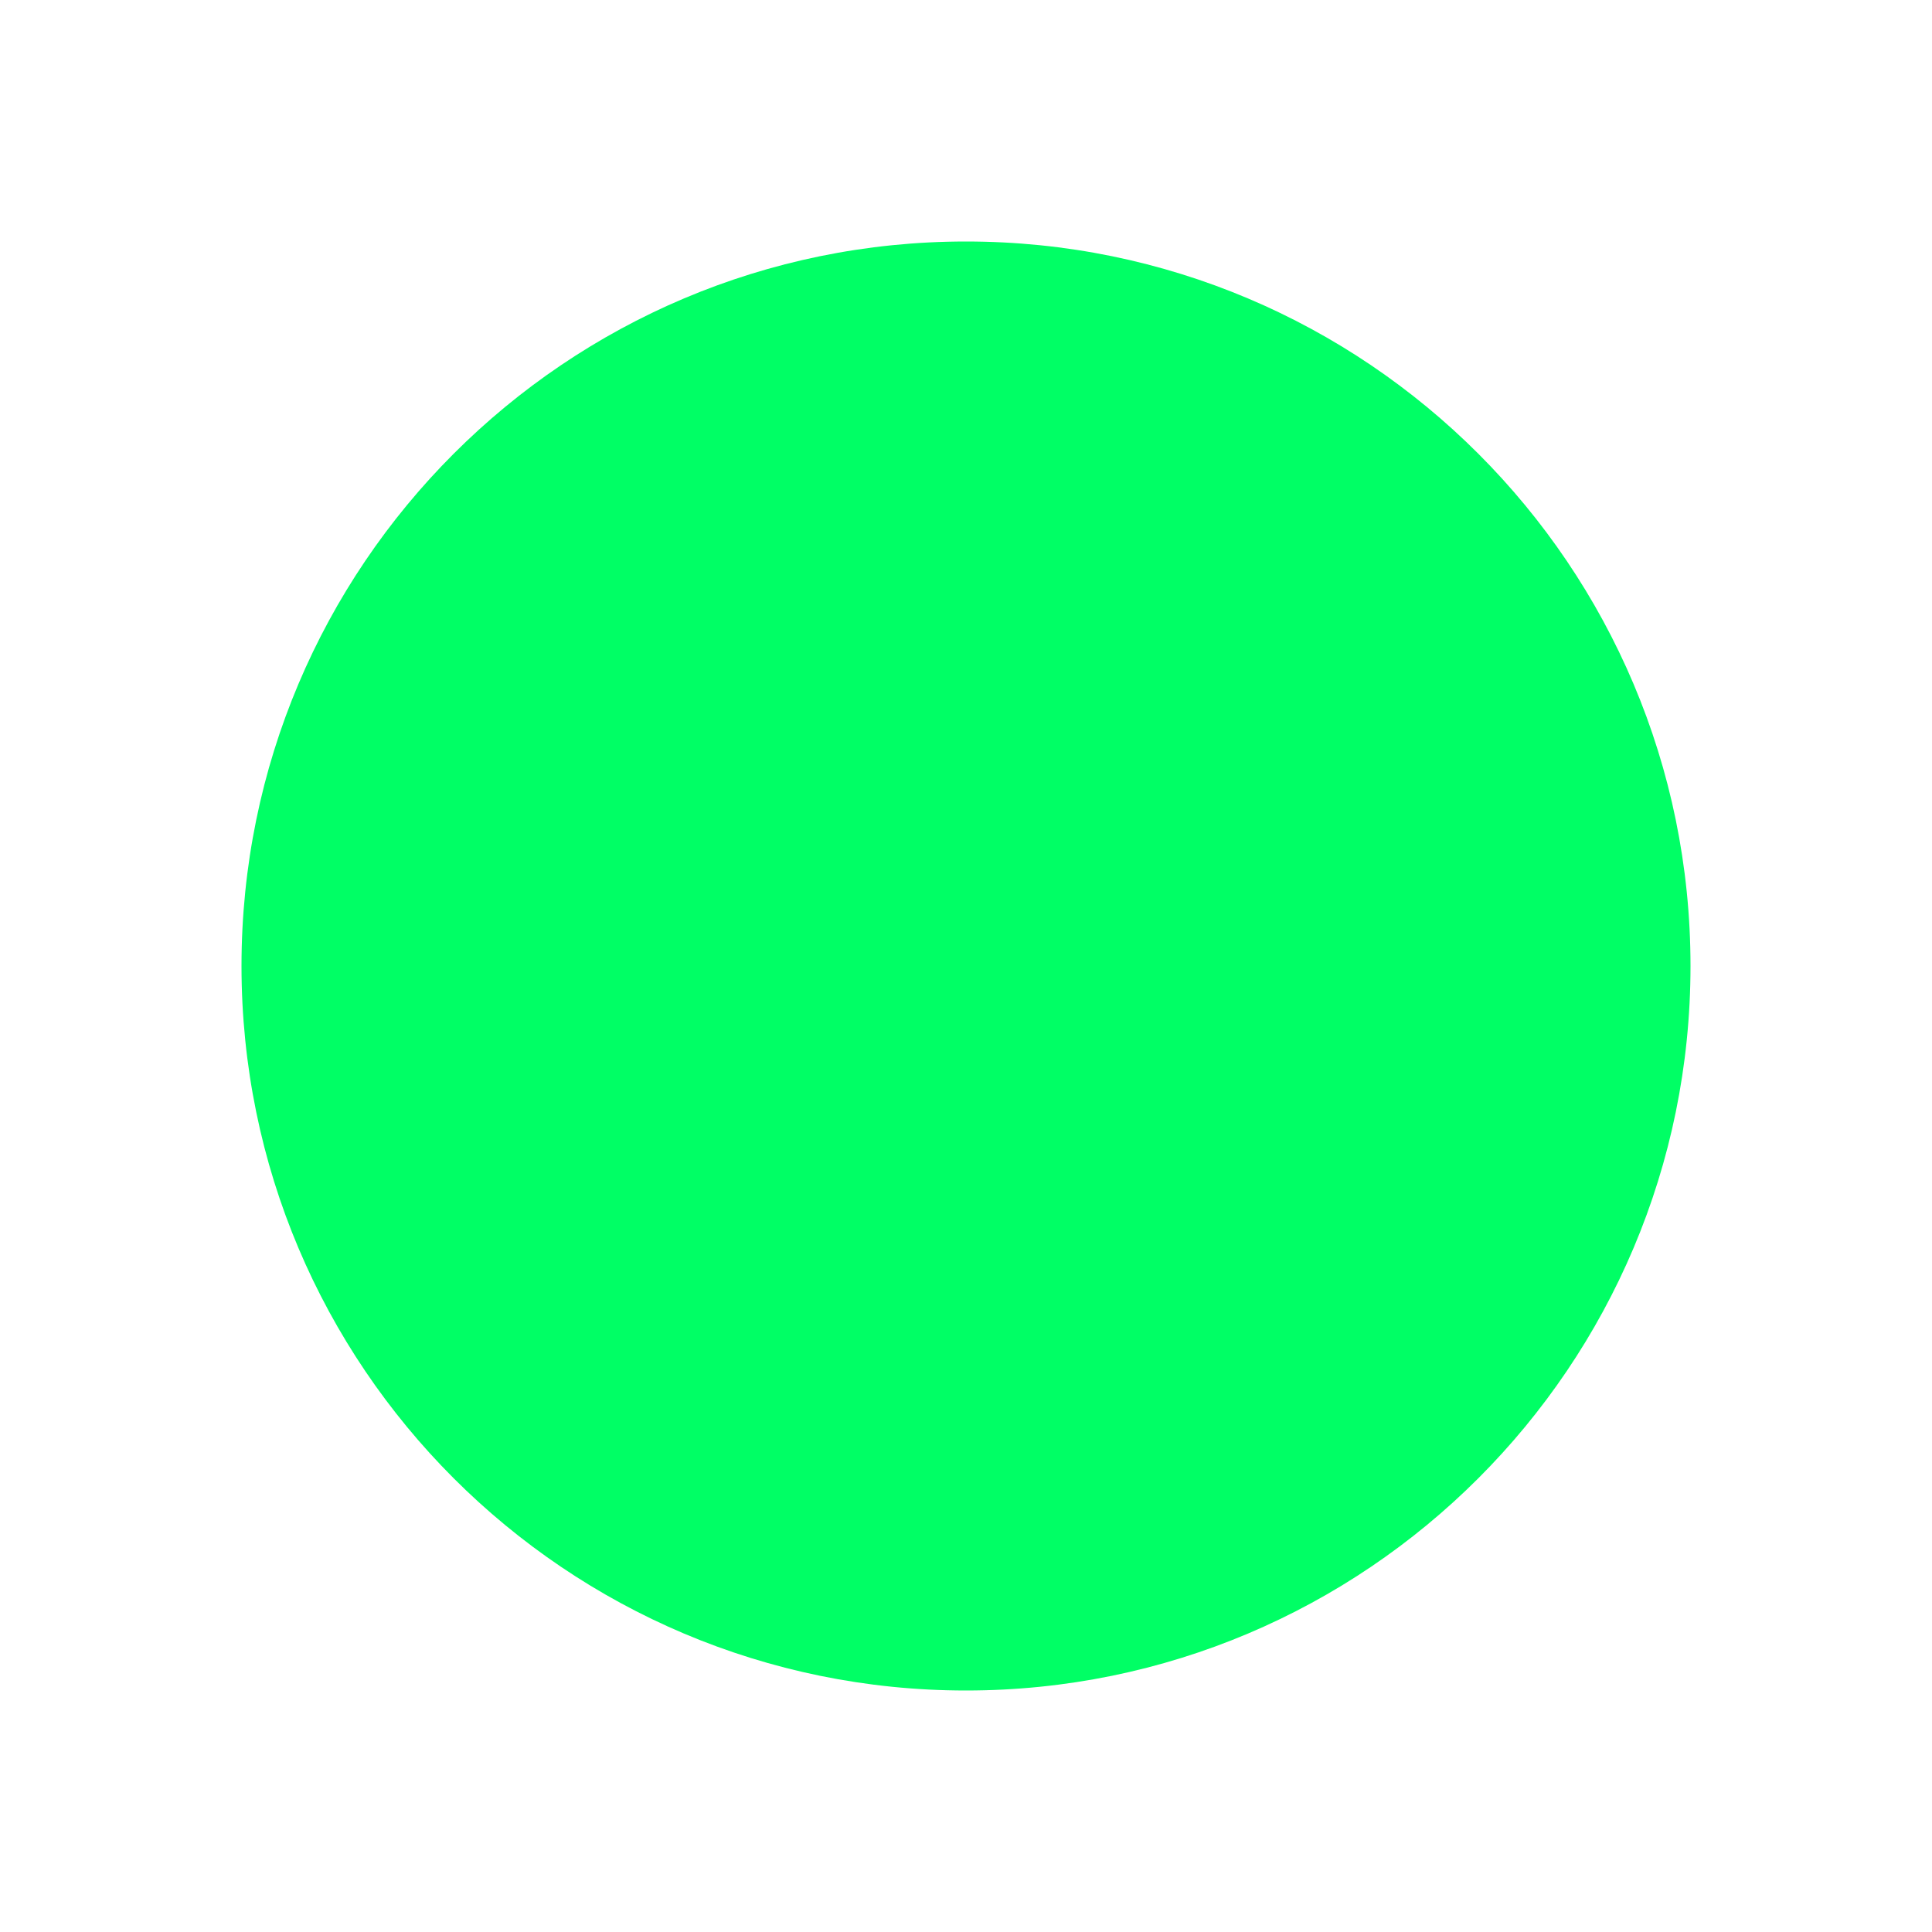
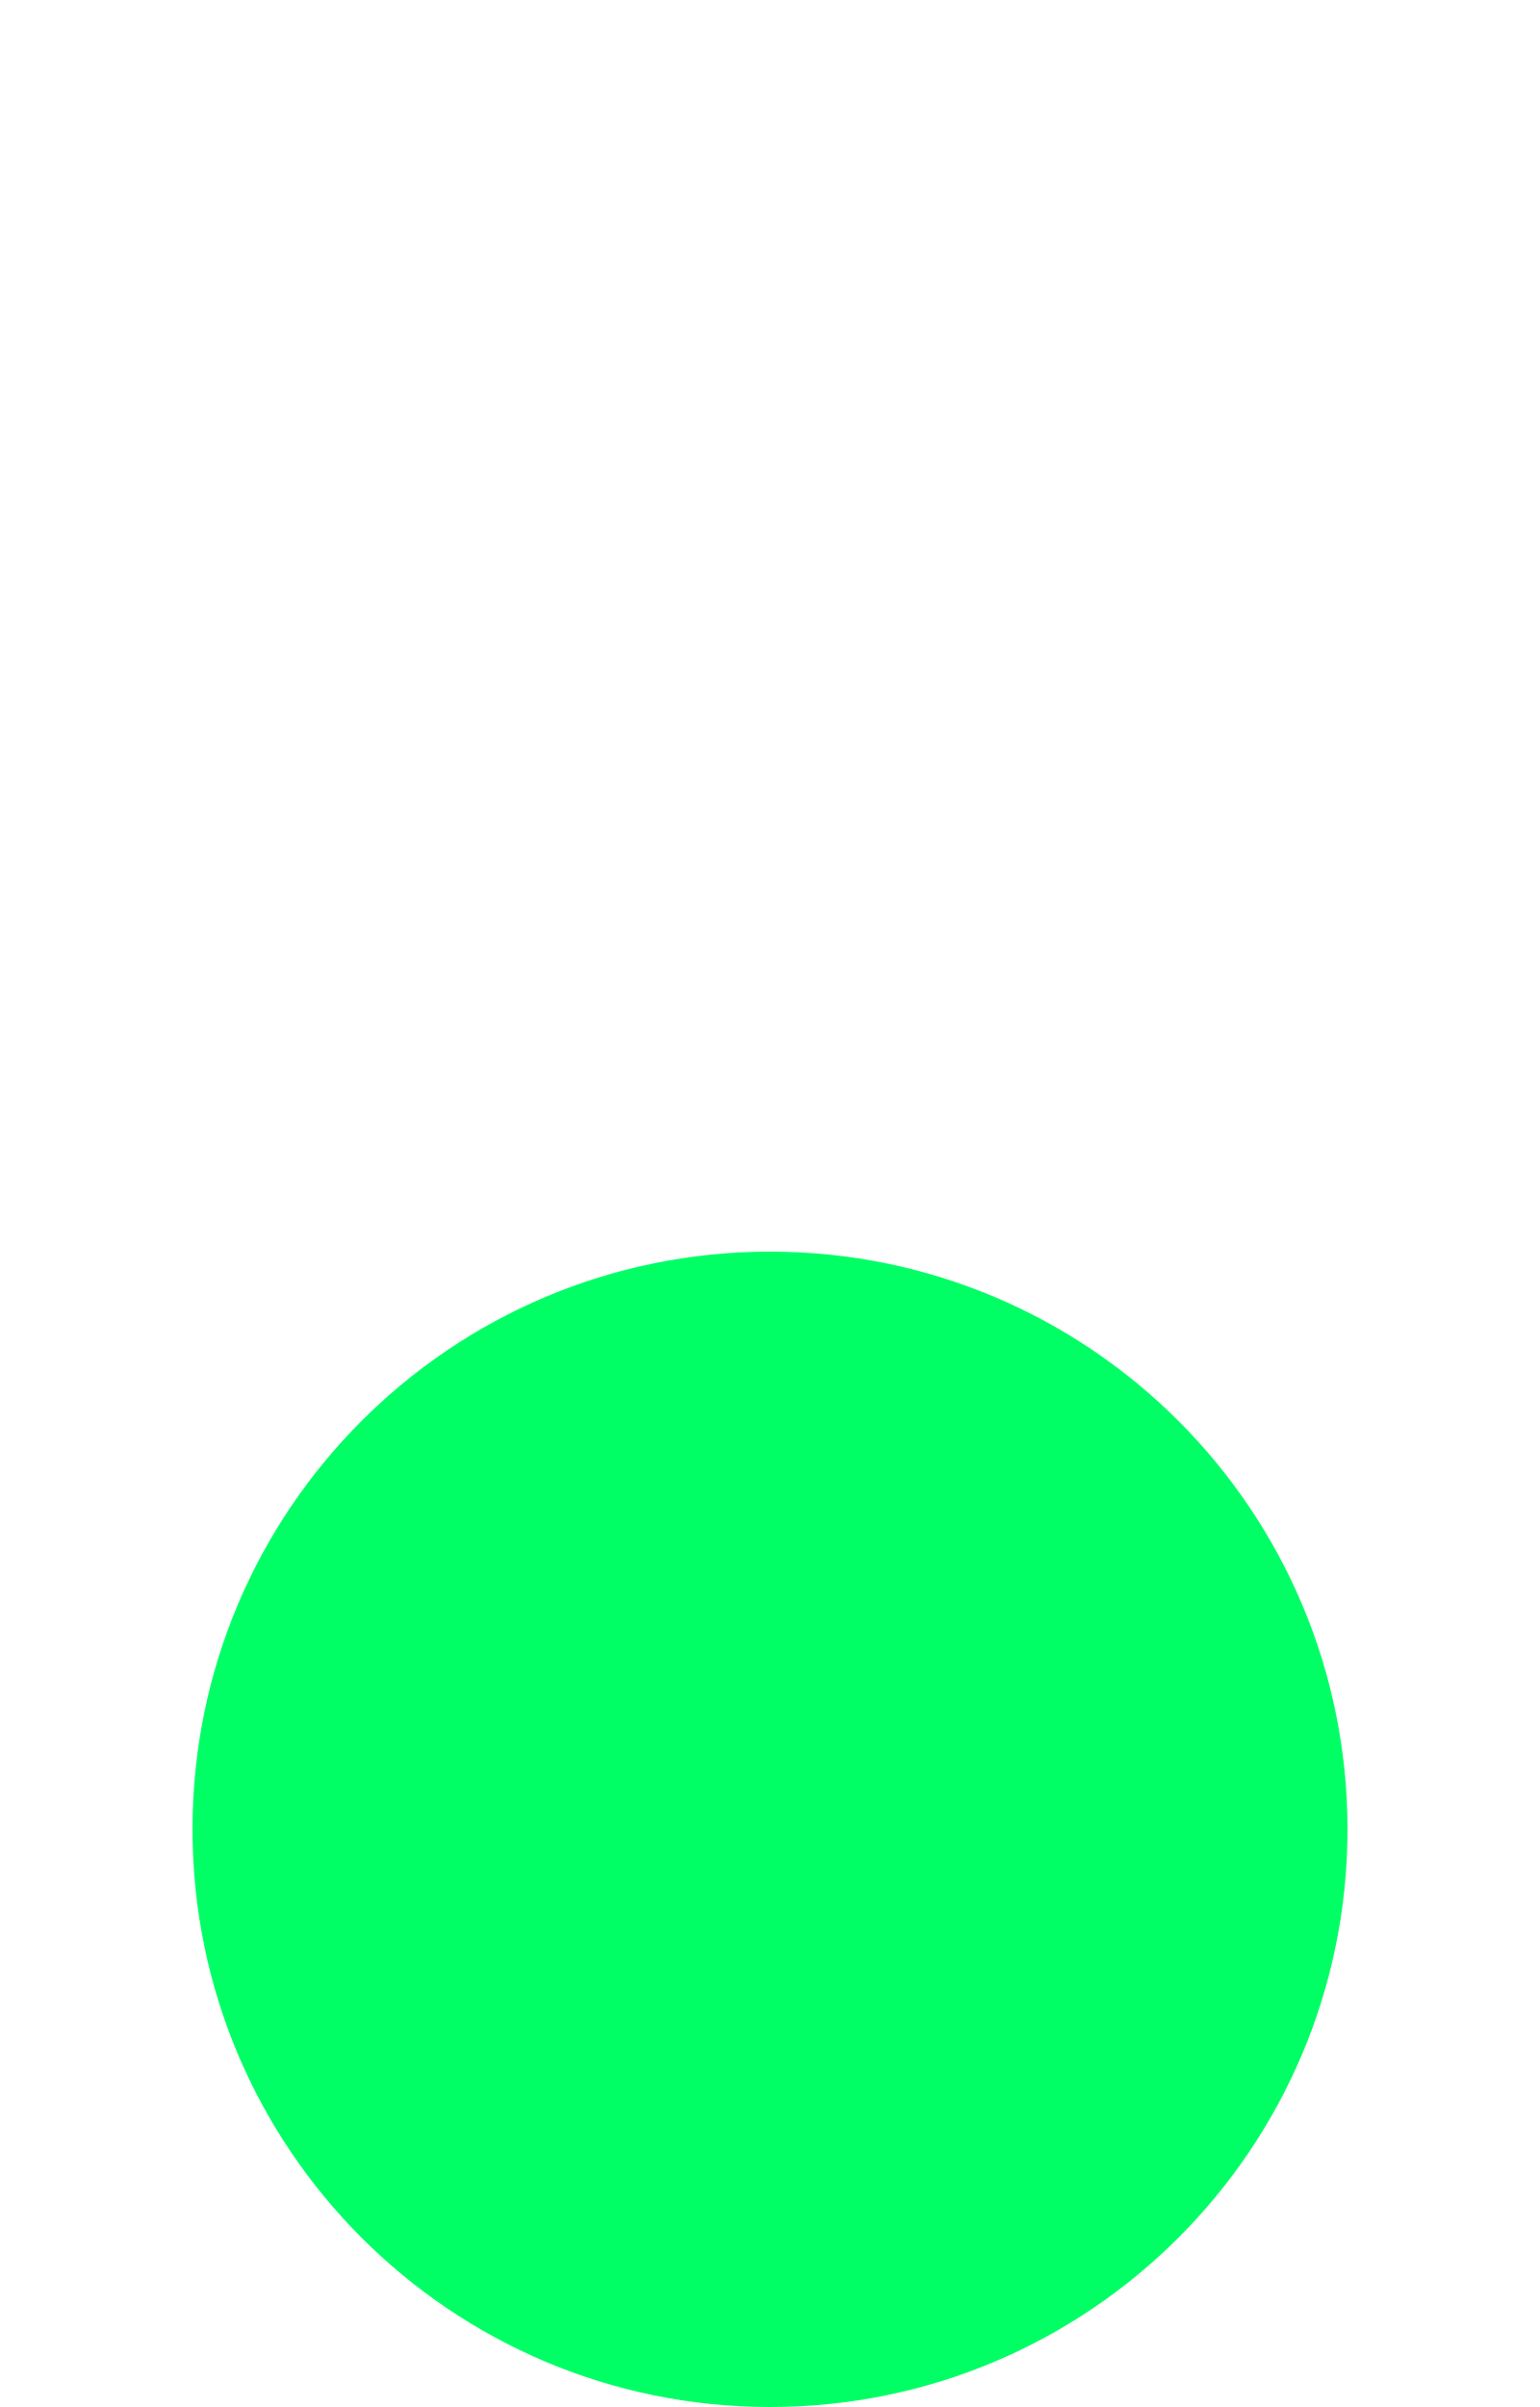
- <svg xmlns="http://www.w3.org/2000/svg" width="16" height="16">
+ <svg xmlns="http://www.w3.org/2000/svg" width="16" height="25">
  <g>
-     <circle fill="#00ff65" stroke="#000000" stroke-width="0" cx="8" cy="8" r="6" id="svg_1" />
+     <circle fill="#00ff65" stroke="#000000" stroke-width="0" cx="8" cy="19" r="6" id="svg_1" />
  </g>
</svg>
